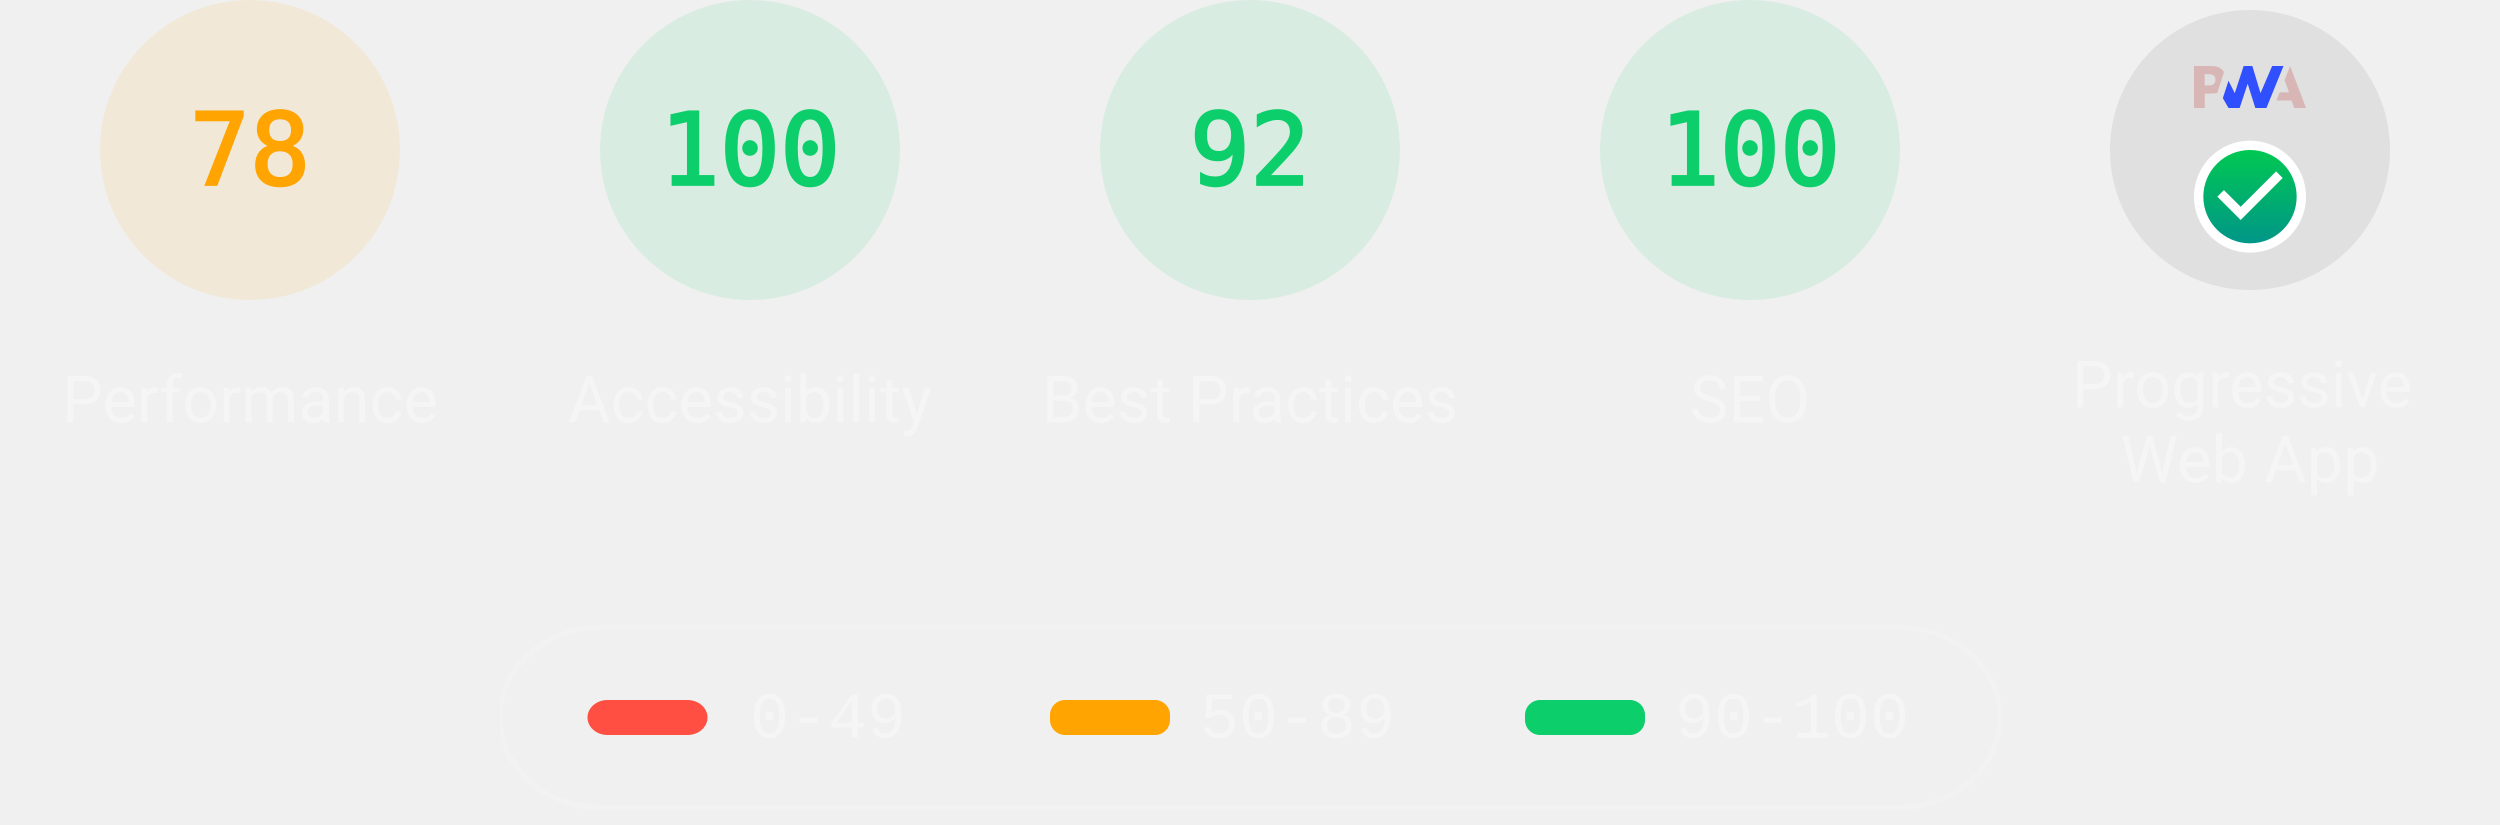
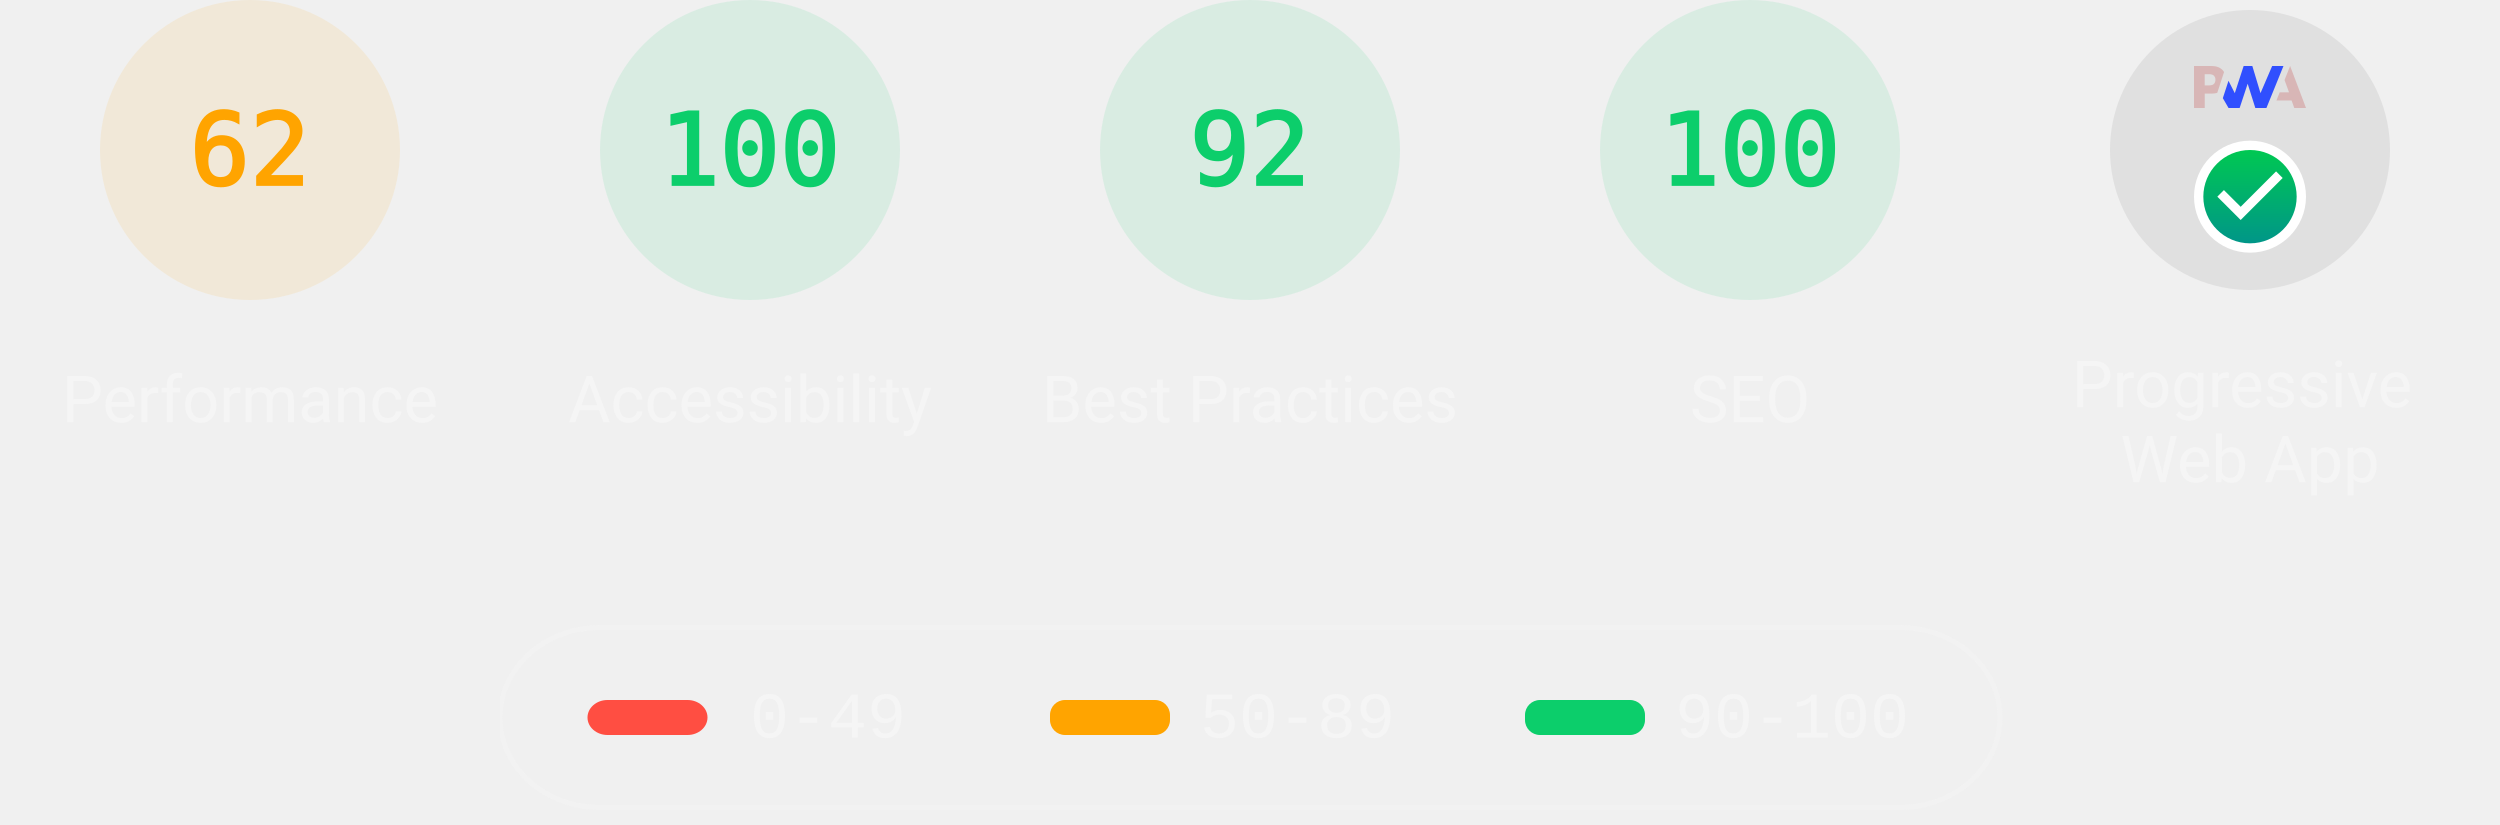
<svg xmlns="http://www.w3.org/2000/svg" class="theme--dark" fill="none" width="1000" height="330">
  <style>
			.gauge-base {
				opacity: 0.1
			}

			.gauge-arc {
				fill: none;
				animation-delay: 250ms;
				stroke-linecap: round;
				transform: rotate(-90deg);
				transform-origin: 100px 60px;
				animation: load-gauge 1s ease forwards
			}

			.guage-text {
				font-size: 40px;
				font-family: monospace;
				text-align: center
			}

			.guage-red {
				color: #ff4e42;
				fill: #ff4e42;
				stroke: #ff4e42
			}
			.guage-orange {
				color: #ffa400;
				fill: #ffa400;
				stroke: #ffa400
			}
			.guage-green {
				color: #0cce6b;
				fill: #0cce6b;
				stroke: #0cce6b
			}
			.theme--agnostic .guage-undefined {
				color: #5c5c5c;
				fill: #5c5c5c;
				stroke: #5c5c5c
			}
			.theme--light .guage-undefined {
				color: #1e1e1e;
				fill: #1e1e1e;
				stroke: #1e1e1e
			}
			.theme--dark .guage-undefined {
				color: #f5f5f5;
				fill: #f5f5f5;
				stroke: #f5f5f5
			}

			.guage-title {
				stroke: none;
				font-size: 26px;
				line-height: 26px;
				font-family: Roboto, Halvetica, Arial, sans-serif
			}
			.metric.guage-title {
				font-family: 'Courier New', Courier, monospace
			}
			.theme--agnostic .guage-title {
				color: #737373;
				fill: #737373
			}
			.theme--light .guage-title {
				color: #212121;
				fill: #212121
			}
			.theme--dark .guage-title {
				color: #f5f5f5;
				fill: #f5f5f5
			}

			@keyframes load-gauge {
				from {
					stroke-dasharray: 0 352.858
				}
			}
			.lh-gauge--pwa__disc {
				fill: #e0e0e0
			}
			.lh-gauge--pwa__logo {
				position: relative;
				fill: #b0b0b0
			}
			.lh-gauge--pwa__invisible {
				display: none
			}
			.lh-gauge--pwa__visible {
				display: inline
			}
			.guage-invisible {
				display: none
			}
			.lh-gauge--pwa__logo--primary-color {
				fill: #304ffe
			}
			.theme--agnostic .lh-gauge--pwa__logo--secondary-color {
				fill: #787878
			}
			.theme--light .lh-gauge--pwa__logo--secondary-color {
				fill: #3d3d3d
			}
			.theme--dark .lh-gauge--pwa__logo--secondary-color {
				fill: #d8b6b6
			}
			.theme--light #svg_2 {
				stroke: #00000022
			}
			.theme--agnostic #svg_2 {
				stroke: #616161
			}
			.theme--light #svg_2 {
				stroke: #00000022
			}
			.theme--dark #svg_2 {
				stroke: #f5f5f566
			}
		</style>
  <svg class="guage-div guage-perf guage-orange" viewBox="0 0 200 200" width="200" height="200" x="0" y="0">
    <circle class="gauge-base" r="56" cx="100" cy="60" stroke-width="8" />
-     <circle class="gauge-arc guage-arc-1" r="56" cx="100" cy="60" stroke-width="8" style="stroke-dasharray: 274.449, 351.858;" />
-     <text class="guage-text" x="100px" y="60px" alignment-baseline="central" dominant-baseline="central" text-anchor="middle">78</text>
+     <circle class="gauge-arc guage-arc-1" r="56" cx="100" cy="60" stroke-width="8" style="stroke-dasharray: 218.152, 351.858;" />
+     <text class="guage-text" x="100px" y="60px" alignment-baseline="central" dominant-baseline="central" text-anchor="middle">62</text>
    <text class="guage-title" x="100px" y="160px" alignment-baseline="central" dominant-baseline="central" text-anchor="middle">Performance</text>
  </svg>,<svg class="guage-div guage-perf guage-green" viewBox="0 0 200 200" width="200" height="200" x="200" y="0">
    <circle class="gauge-base" r="56" cx="100" cy="60" stroke-width="8" />
    <circle class="gauge-arc guage-arc-1" r="56" cx="100" cy="60" stroke-width="8" style="stroke-dasharray: 351.858, 351.858;" />
    <text class="guage-text" x="100px" y="60px" alignment-baseline="central" dominant-baseline="central" text-anchor="middle">100</text>
    <text class="guage-title" x="100px" y="160px" alignment-baseline="central" dominant-baseline="central" text-anchor="middle">Accessibility</text>
  </svg>,<svg class="guage-div guage-perf guage-green" viewBox="0 0 200 200" width="200" height="200" x="400" y="0">
    <circle class="gauge-base" r="56" cx="100" cy="60" stroke-width="8" />
    <circle class="gauge-arc guage-arc-1" r="56" cx="100" cy="60" stroke-width="8" style="stroke-dasharray: 323.709, 351.858;" />
    <text class="guage-text" x="100px" y="60px" alignment-baseline="central" dominant-baseline="central" text-anchor="middle">92</text>
    <text class="guage-title" x="100px" y="160px" alignment-baseline="central" dominant-baseline="central" text-anchor="middle">Best Practices</text>
  </svg>,<svg class="guage-div guage-perf guage-green" viewBox="0 0 200 200" width="200" height="200" x="600" y="0">
    <circle class="gauge-base" r="56" cx="100" cy="60" stroke-width="8" />
    <circle class="gauge-arc guage-arc-1" r="56" cx="100" cy="60" stroke-width="8" style="stroke-dasharray: 351.858, 351.858;" />
    <text class="guage-text" x="100px" y="60px" alignment-baseline="central" dominant-baseline="central" text-anchor="middle">100</text>
    <text class="guage-title" x="100px" y="160px" alignment-baseline="central" dominant-baseline="central" text-anchor="middle">SEO</text>
  </svg>,<svg class="guage-div guage-pwa" viewBox="0 0 200 200" width="200" height="200" x="800" y="0">
    <svg viewBox="0 0 60 60" width="112" height="112" x="44" y="4">
      <defs>
        <linearGradient id="lh-gauge--pwa__check-circle__gradient-0" x1="50%" y1="0%" x2="50%" y2="100%">
          <stop stop-color="#00C852" offset="0%" />
          <stop stop-color="#009688" offset="100%" />
        </linearGradient>
        <linearGradient id="lh-gauge--pwa__installable__shadow-gradient-0" x1="76.056%" x2="24.111%" y1="82.995%" y2="24.735%">
          <stop stop-color="#A5D6A7" offset="0%" />
          <stop stop-color="#80CBC4" offset="100%" />
        </linearGradient>
        <linearGradient id="lh-gauge--pwa__fast-reliable__shadow-gradient-0" x1="76.056%" y1="82.995%" x2="25.678%" y2="26.493%">
          <stop stop-color="#64B5F6" offset="0%" />
          <stop stop-color="#2979FF" offset="100%" />
        </linearGradient>
        <g id="lh-gauge--pwa__fast-reliable-badge-0">
          <circle fill="#FFFFFF" cx="10" cy="10" r="10" />
          <path fill="#304FFE" d="M10 3.58l5.25 2.34v3.5c0 3.23-2.24 6.26-5.25 7-3.01-.74-5.25-3.77-5.25-7v-3.5L10 3.58zm-.47 10.74l2.76-4.83.03-.07c.04-.08 0-.24-.22-.24h-1.64l.47-3.26h-.47l-2.7 4.77c-.02.01.05-.1-.04.05-.09.16-.1.31.18.31h1.63l-.47 3.27h.47z" />
        </g>
        <g id="lh-gauge--pwa__installable-badge-0">
          <circle fill="#FFFFFF" cx="10" cy="10" r="10" />
          <path fill="#009688" d="M10 4.167A5.835 5.835 0 0 0 4.167 10 5.835 5.835 0 0 0 10 15.833 5.835 5.835 0 0 0 15.833 10 5.835 5.835 0 0 0 10 4.167zm2.917 6.416h-2.334v2.334H9.417v-2.334H7.083V9.417h2.334V7.083h1.166v2.334h2.334v1.166z" />
        </g>
      </defs>
      <g stroke="none" fill-rule="nonzero">
        <circle class="lh-gauge--pwa__disc" cx="30" cy="30" r="30" />
        <g class="lh-gauge--pwa__logo">
          <path class="lh-gauge--pwa__logo--secondary-color" d="M35.66 19.39l.7-1.75h2L37.4 15 38.6 12l3.4 9h-2.51l-.58-1.61z" />
          <path class="lh-gauge--pwa__logo--primary-color" d="M33.52 21l3.65-9h-2.42l-2.5 5.82L30.5 12h-1.86l-1.9 5.82-1.35-2.65-1.21 3.72L25.4 21h2.38l1.72-5.2 1.64 5.2z" />
          <path class="lh-gauge--pwa__logo--secondary-color" fill-rule="nonzero" d="M20.3 17.91h1.48c.45 0 .85-.05 1.2-.15l.39-1.18 1.07-3.3a2.64 2.64 0 0 0-.28-.37c-.55-.6-1.36-.91-2.42-.91H18v9h2.3V17.9zm1.96-3.84c.22.22.33.5.33.87 0 .36-.1.65-.29.87-.2.23-.59.35-1.15.35h-.86v-2.41h.87c.52 0 .89.1 1.1.32z" />
        </g>
        <rect class="lh-gauge--pwa__component lh-gauge--pwa__na-line lh-gauge--pwa__invisible" fill="#FFFFFF" x="20" y="32" width="20" height="4" rx="2" />
        <g class="lh-gauge--pwa__component lh-gauge--pwa__fast-reliable-badge lh-gauge--pwa__invisible" transform="translate(20, 29)">
          <path fill="url(#lh-gauge--pwa__fast-reliable__shadow-gradient-0)" d="M33.63 19.49A30 30 0 0 1 16.2 30.36L3 17.14 17.14 3l16.49 16.49z" />
          <use href="#lh-gauge--pwa__fast-reliable-badge-0" />
        </g>
        <g class="lh-gauge--pwa__component lh-gauge--pwa__installable-badge lh-gauge--pwa__invisible" transform="translate(20, 29)">
          <path fill="url(#lh-gauge--pwa__installable__shadow-gradient-0)" d="M33.629 19.487c-4.272 5.453-10.391 9.39-17.415 10.869L3 17.142 17.142 3 33.63 19.487z" />
          <use href="#lh-gauge--pwa__installable-badge-0" />
        </g>
        <g class="lh-gauge--pwa__component lh-gauge--pwa__fast-reliable-installable-badges lh-gauge--pwa__invisible">
          <g transform="translate(8, 29)">
            <path fill="url(#lh-gauge--pwa__fast-reliable__shadow-gradient-0)" d="M16.321 30.463L3 17.143 17.142 3l22.365 22.365A29.864 29.864 0 0 1 22 31c-1.942 0-3.84-.184-5.679-.537z" />
            <use href="#lh-gauge--pwa__fast-reliable-badge-0" />
          </g>
          <g transform="translate(32, 29)">
            <path fill="url(#lh-gauge--pwa__installable__shadow-gradient-0)" d="M25.982 11.84a30.107 30.107 0 0 1-13.08 15.203L3 17.143 17.142 3l8.84 8.84z" />
            <use href="#lh-gauge--pwa__installable-badge-0" />
          </g>
        </g>
        <g class="lh-gauge--pwa__component lh-gauge--pwa__check-circle lh-gauge--pwa__visible" transform="translate(18, 28)">
          <circle fill="#FFFFFF" cx="12" cy="12" r="12" />
          <path fill="url(#lh-gauge--pwa__check-circle__gradient-0)" d="M12 2a10 10 0 1 0 0 20 10 10 0 0 0 0-20zm-2 15l-5-5 1.41-1.41L10 14.17l7.59-7.59L19 8l-9 9z" />
        </g>
      </g>
    </svg>
    <text class="guage-title" y="160px" alignment-baseline="central" dominant-baseline="central" text-anchor="middle">
      <tspan x="100px" dy="-6px">Progressive</tspan>
      <tspan x="100px" dy="30px">Web App</tspan>
    </text>
  </svg>
  <svg width="604" height="76" x="200" y="250">
    <g>
      <rect fill="none" id="canvas_background" height="80" width="604" y="-1" x="-1" />
      <g display="none" overflow="visible" y="0" x="0" height="100%" width="100%" id="canvasGrid">
        <rect fill="url(#gridpattern)" stroke-width="0" y="0" x="0" height="100%" width="100%" />
      </g>
    </g>
    <g>
      <rect fill-opacity="0" stroke-width="2" rx="40" id="svg_2" height="72" width="600" y="1" x="0" fill="#000000" />
      <rect stroke="#000" rx="8" id="svg_3" height="14" width="48" y="30" x="35" stroke-opacity="null" stroke-width="0" fill="#ff4e42" />
      <rect stroke="#000" rx="6" id="svg_4" height="14" width="48" y="30" x="220" stroke-opacity="null" stroke-width="0" fill="#ffa400" />
      <rect stroke="#000" rx="6" id="svg_5" height="14" width="48" y="30" x="410" stroke-opacity="null" stroke-width="0" fill="#0cce6b" />
      <text class="metric guage-title" xml:space="preserve" text-anchor="start" font-size="26" id="svg_6" y="45" x="100" stroke-opacity="null" stroke-width="0" stroke="#000">0-49</text>
      <text class="metric guage-title" xml:space="preserve" text-anchor="start" font-size="26" id="svg_7" y="45" x="280" stroke-opacity="null" stroke-width="0" stroke="#000">50-89</text>
      <text class="metric guage-title" xml:space="preserve" text-anchor="start" font-size="26" id="svg_8" y="45" x="470" stroke-opacity="null" stroke-width="0" stroke="#000">90-100</text>
    </g>
  </svg>
</svg>
